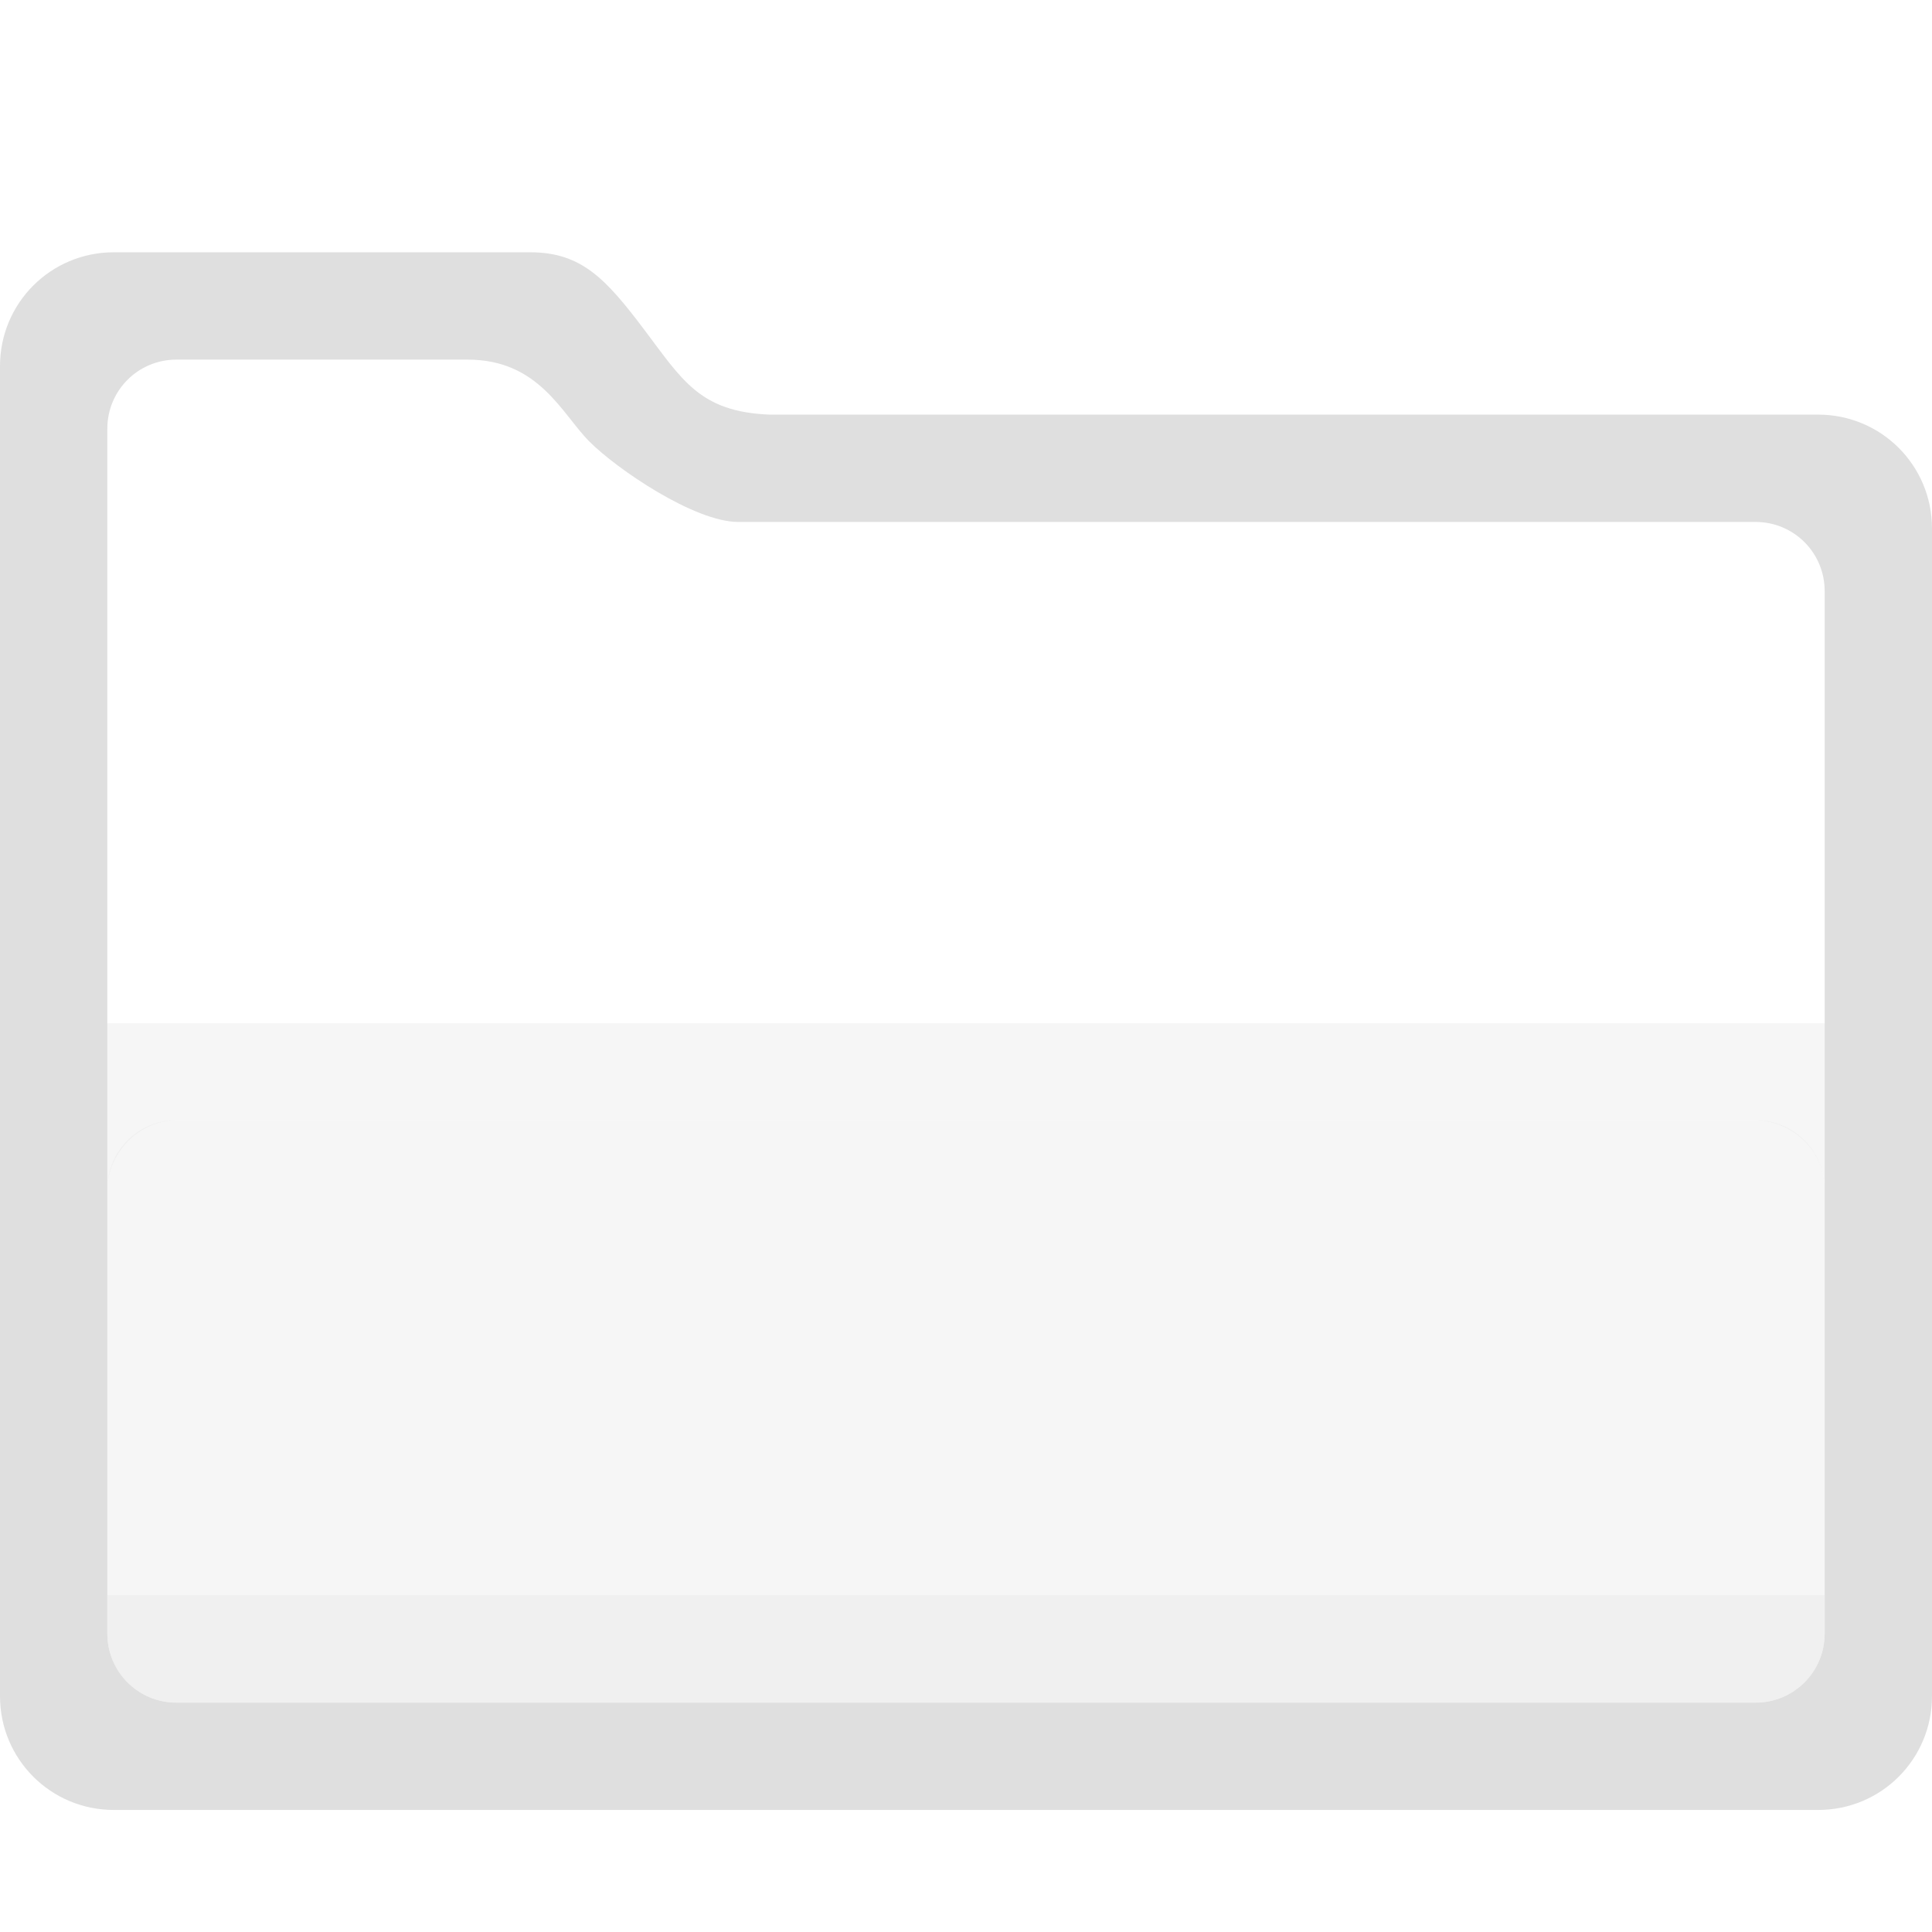
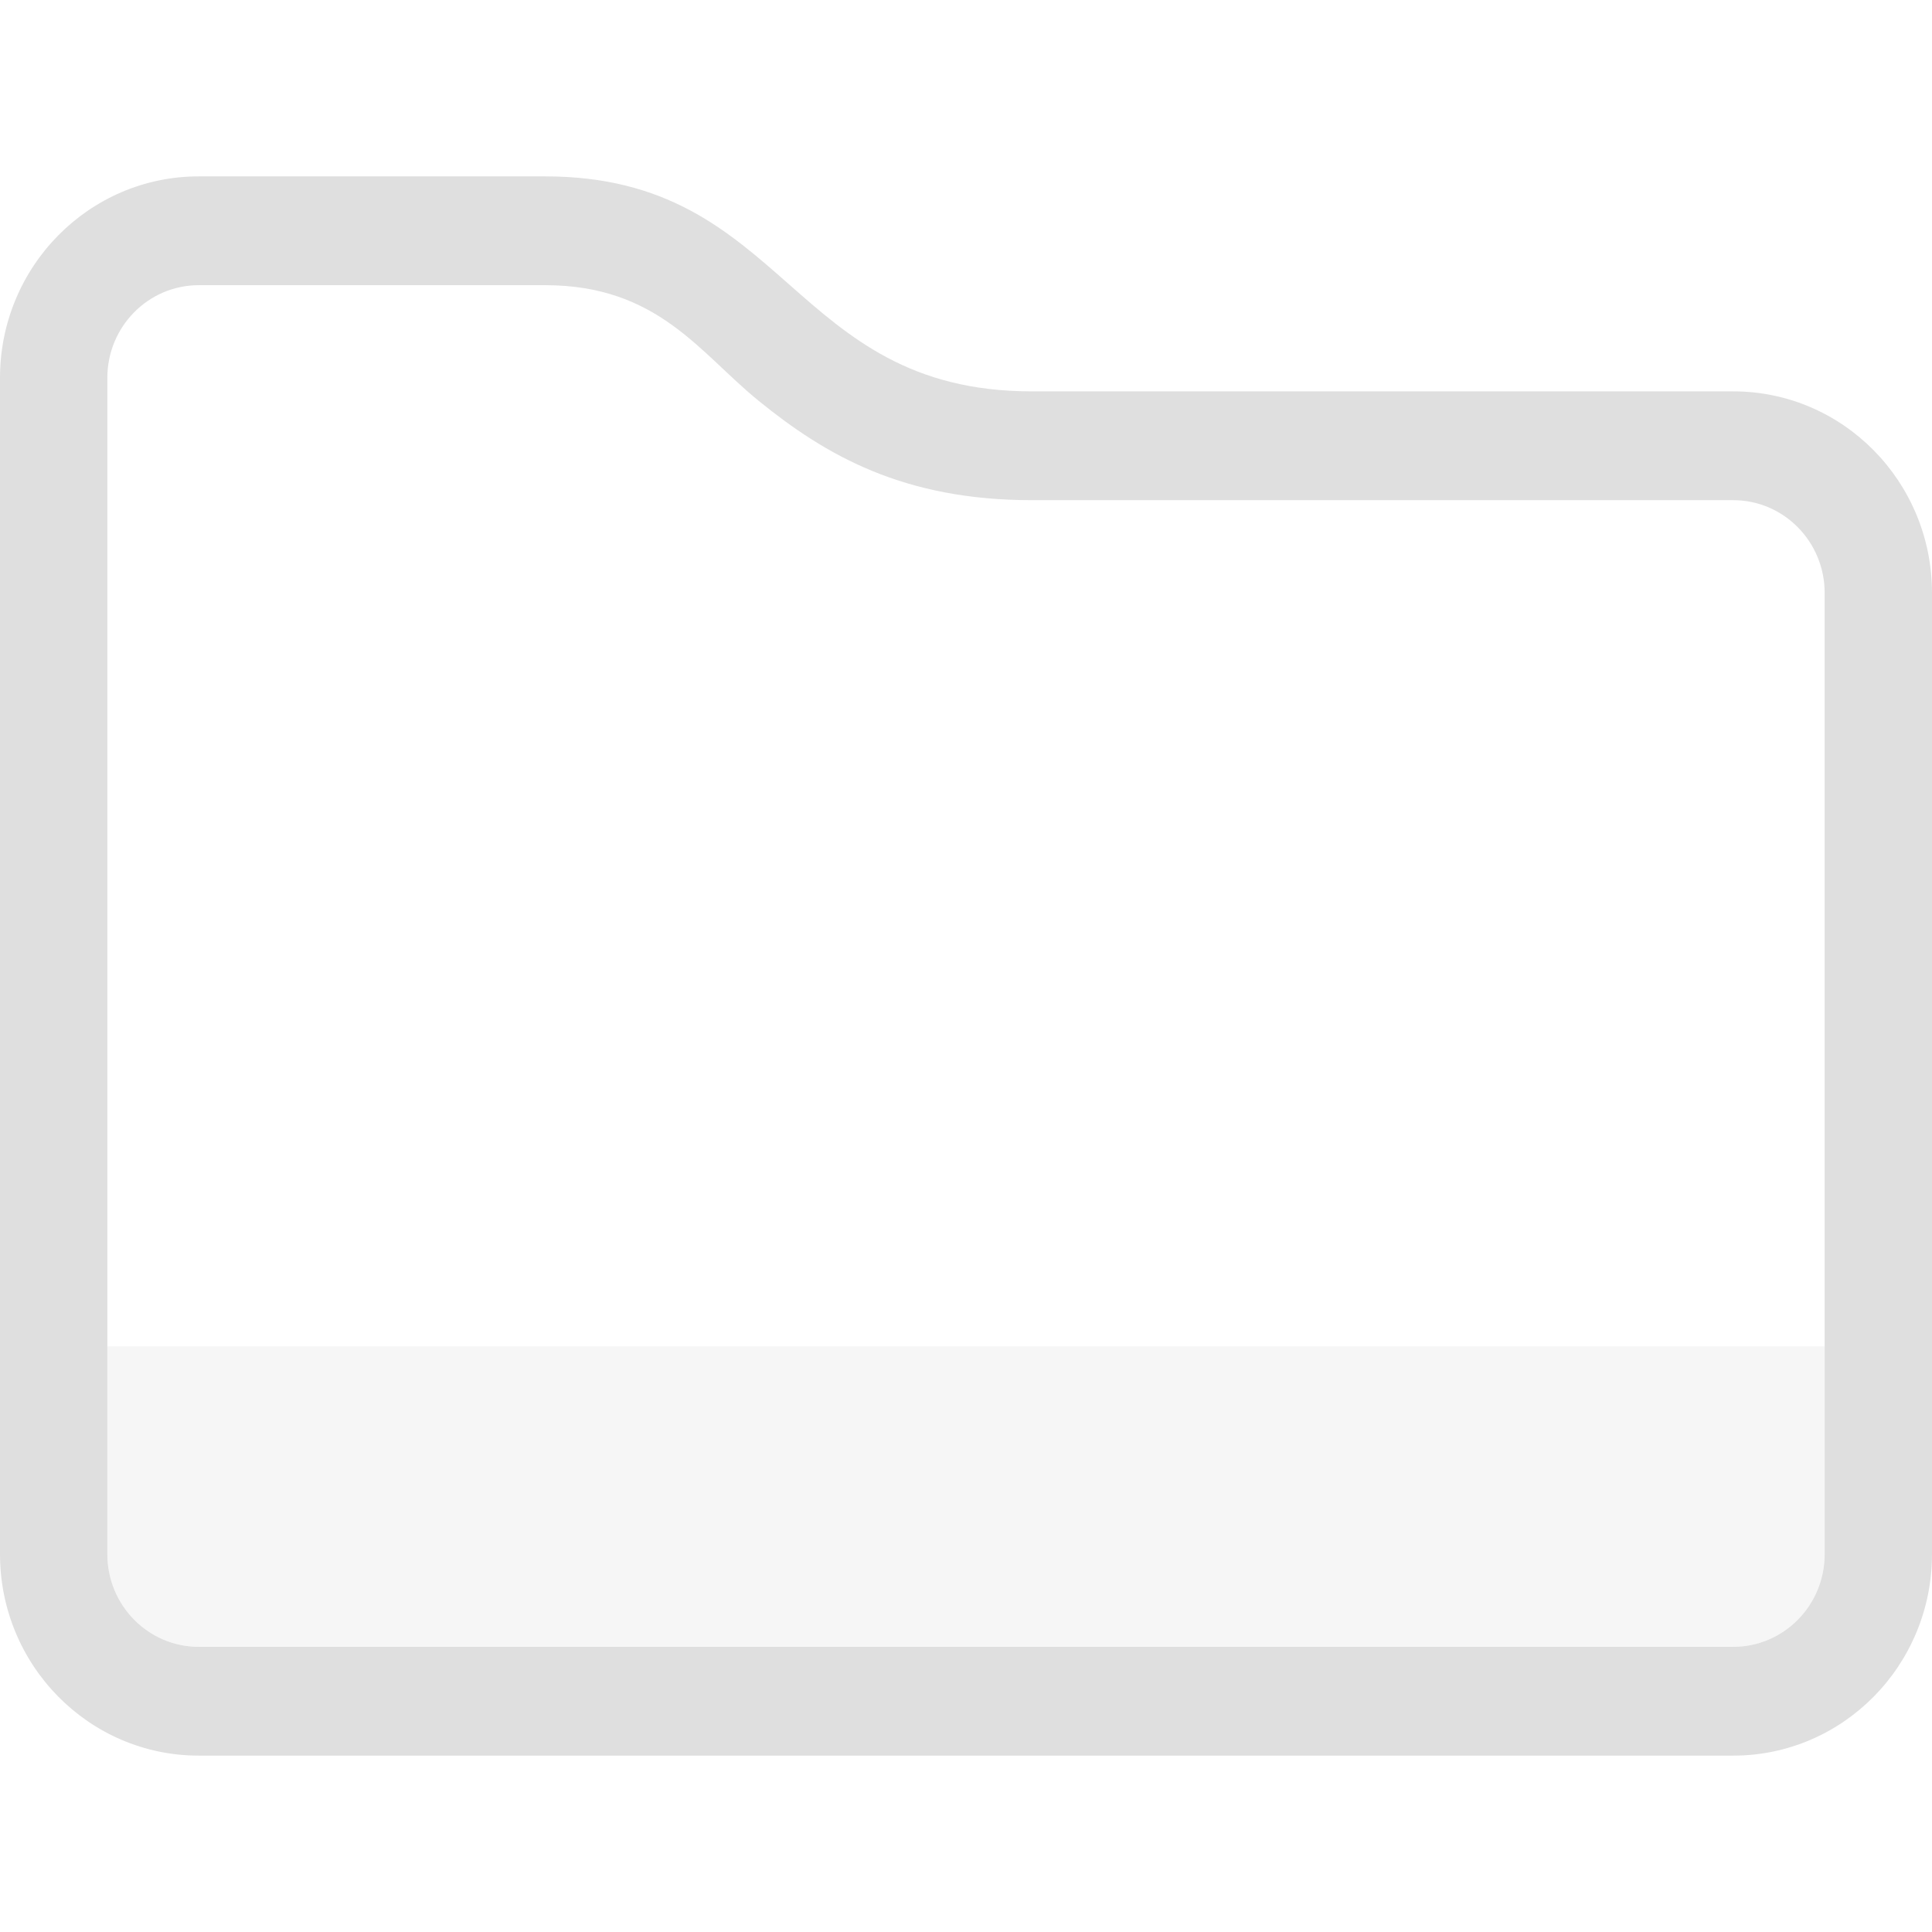
- <svg xmlns="http://www.w3.org/2000/svg" style="clip-rule:evenodd;fill-rule:evenodd;stroke-linejoin:round;stroke-miterlimit:2" viewBox="0 0 16 16">
-   <g transform="matrix(.444444 0 0 .444444 9.99201e-16 1.21152)">
-     <path d="M2,27L2,27.713C2,28.426 2.574,29 3.287,29L32.713,29C33.426,29 34,28.426 34,27.713L34,27L2,27Z" fill-opacity=".3" fill="#dfdfdf" />
-   </g>
-   <g transform="matrix(.444444 0 0 .444444 9.99201e-16 1.21152)">
-     <path d="m34 16.341h-32v3.092c3e-3 -0.584 0.493-1.261 1.287-1.287h29.426c0.697 0.022 1.288 0.579 1.287 1.287v-3.092z" fill-opacity=".3" fill="#dfdfdf" />
-   </g>
-   <g transform="matrix(.444444 0 0 .444444 9.99201e-16 1.21152)">
-     <path d="m3.287 18.146h29.426c0.713 0 1.287 0.574 1.287 1.287v8.28c0 0.713-0.574 1.287-1.287 1.287h-29.426c-0.713 0-1.287-0.574-1.287-1.287v-8.28c0-0.713 0.574-1.287 1.287-1.287z" fill-opacity=".3" fill="#dfdfdf" />
-   </g>
-   <g transform="matrix(.444444 0 0 .444444 9.99201e-16 1.21152)">
-     <path d="m9.879 1.975c0.954 0 1.41 0.494 2.121 1.436 0.712 0.942 1.037 1.538 2.342 1.589h19.537c1.175 0 2.121 0.946 2.121 2.121v21.758c0 1.175-0.946 2.121-2.121 2.121h-31.758c-1.175 0-2.121-0.946-2.121-2.121v-24.783c0-1.175 0.946-2.121 2.121-2.121h7.758zm-6.592 2c-0.713 0-1.287 0.574-1.287 1.287v22.451c0 0.713 0.574 1.287 1.287 1.287h29.426c0.713 0 1.287-0.574 1.287-1.287v-19.426c0-0.713-0.574-1.287-1.287-1.287h-18.957c-0.813 0-2.257-0.981-2.771-1.496-0.515-0.514-0.937-1.529-2.272-1.529h-5.426z" fill="#dfdfdf" />
+ <svg xmlns="http://www.w3.org/2000/svg" clip-rule="evenodd" fill-rule="evenodd" stroke-linejoin="round" stroke-miterlimit="2" viewBox="0 0 16 16">
+   <g fill="#dfdfdf">
+     <path transform="matrix(.463714 0 0 .48343 -.693717 -.446972)" d="m36 11.082v16.466c0 1.906-1.59 3.452-3.55 3.452h-27.404c-1.96 0-3.55-1.546-3.55-3.452v-20.15c0-1.906 1.59-3.452 3.55-3.452h6.186c4.331 0 4.36 3.683 8.691 3.683h12.527c1.96 0 3.55 1.546 3.55 3.453zm-1.917 0c0-.878-.731-1.589-1.633-1.589h-12.527c-2.295 0-3.682-.769-4.883-1.706-1.052-.821-1.797-1.977-3.808-1.977h-6.186c-.902 0-1.633.711-1.633 1.588v20.15c0 .877.731 1.588 1.633 1.588h27.404c.902 0 1.633-.711 1.633-1.588z" />
+     <path transform="matrix(.444507 0 0 .450599 -.002321 .570752)" d="m2.005 23.478h31.995v3.818c0 .941-.763 1.704-1.704 1.704h-28.587c-.941 0-1.704-.763-1.704-1.704z" fill-opacity=".3" />
  </g>
</svg>
